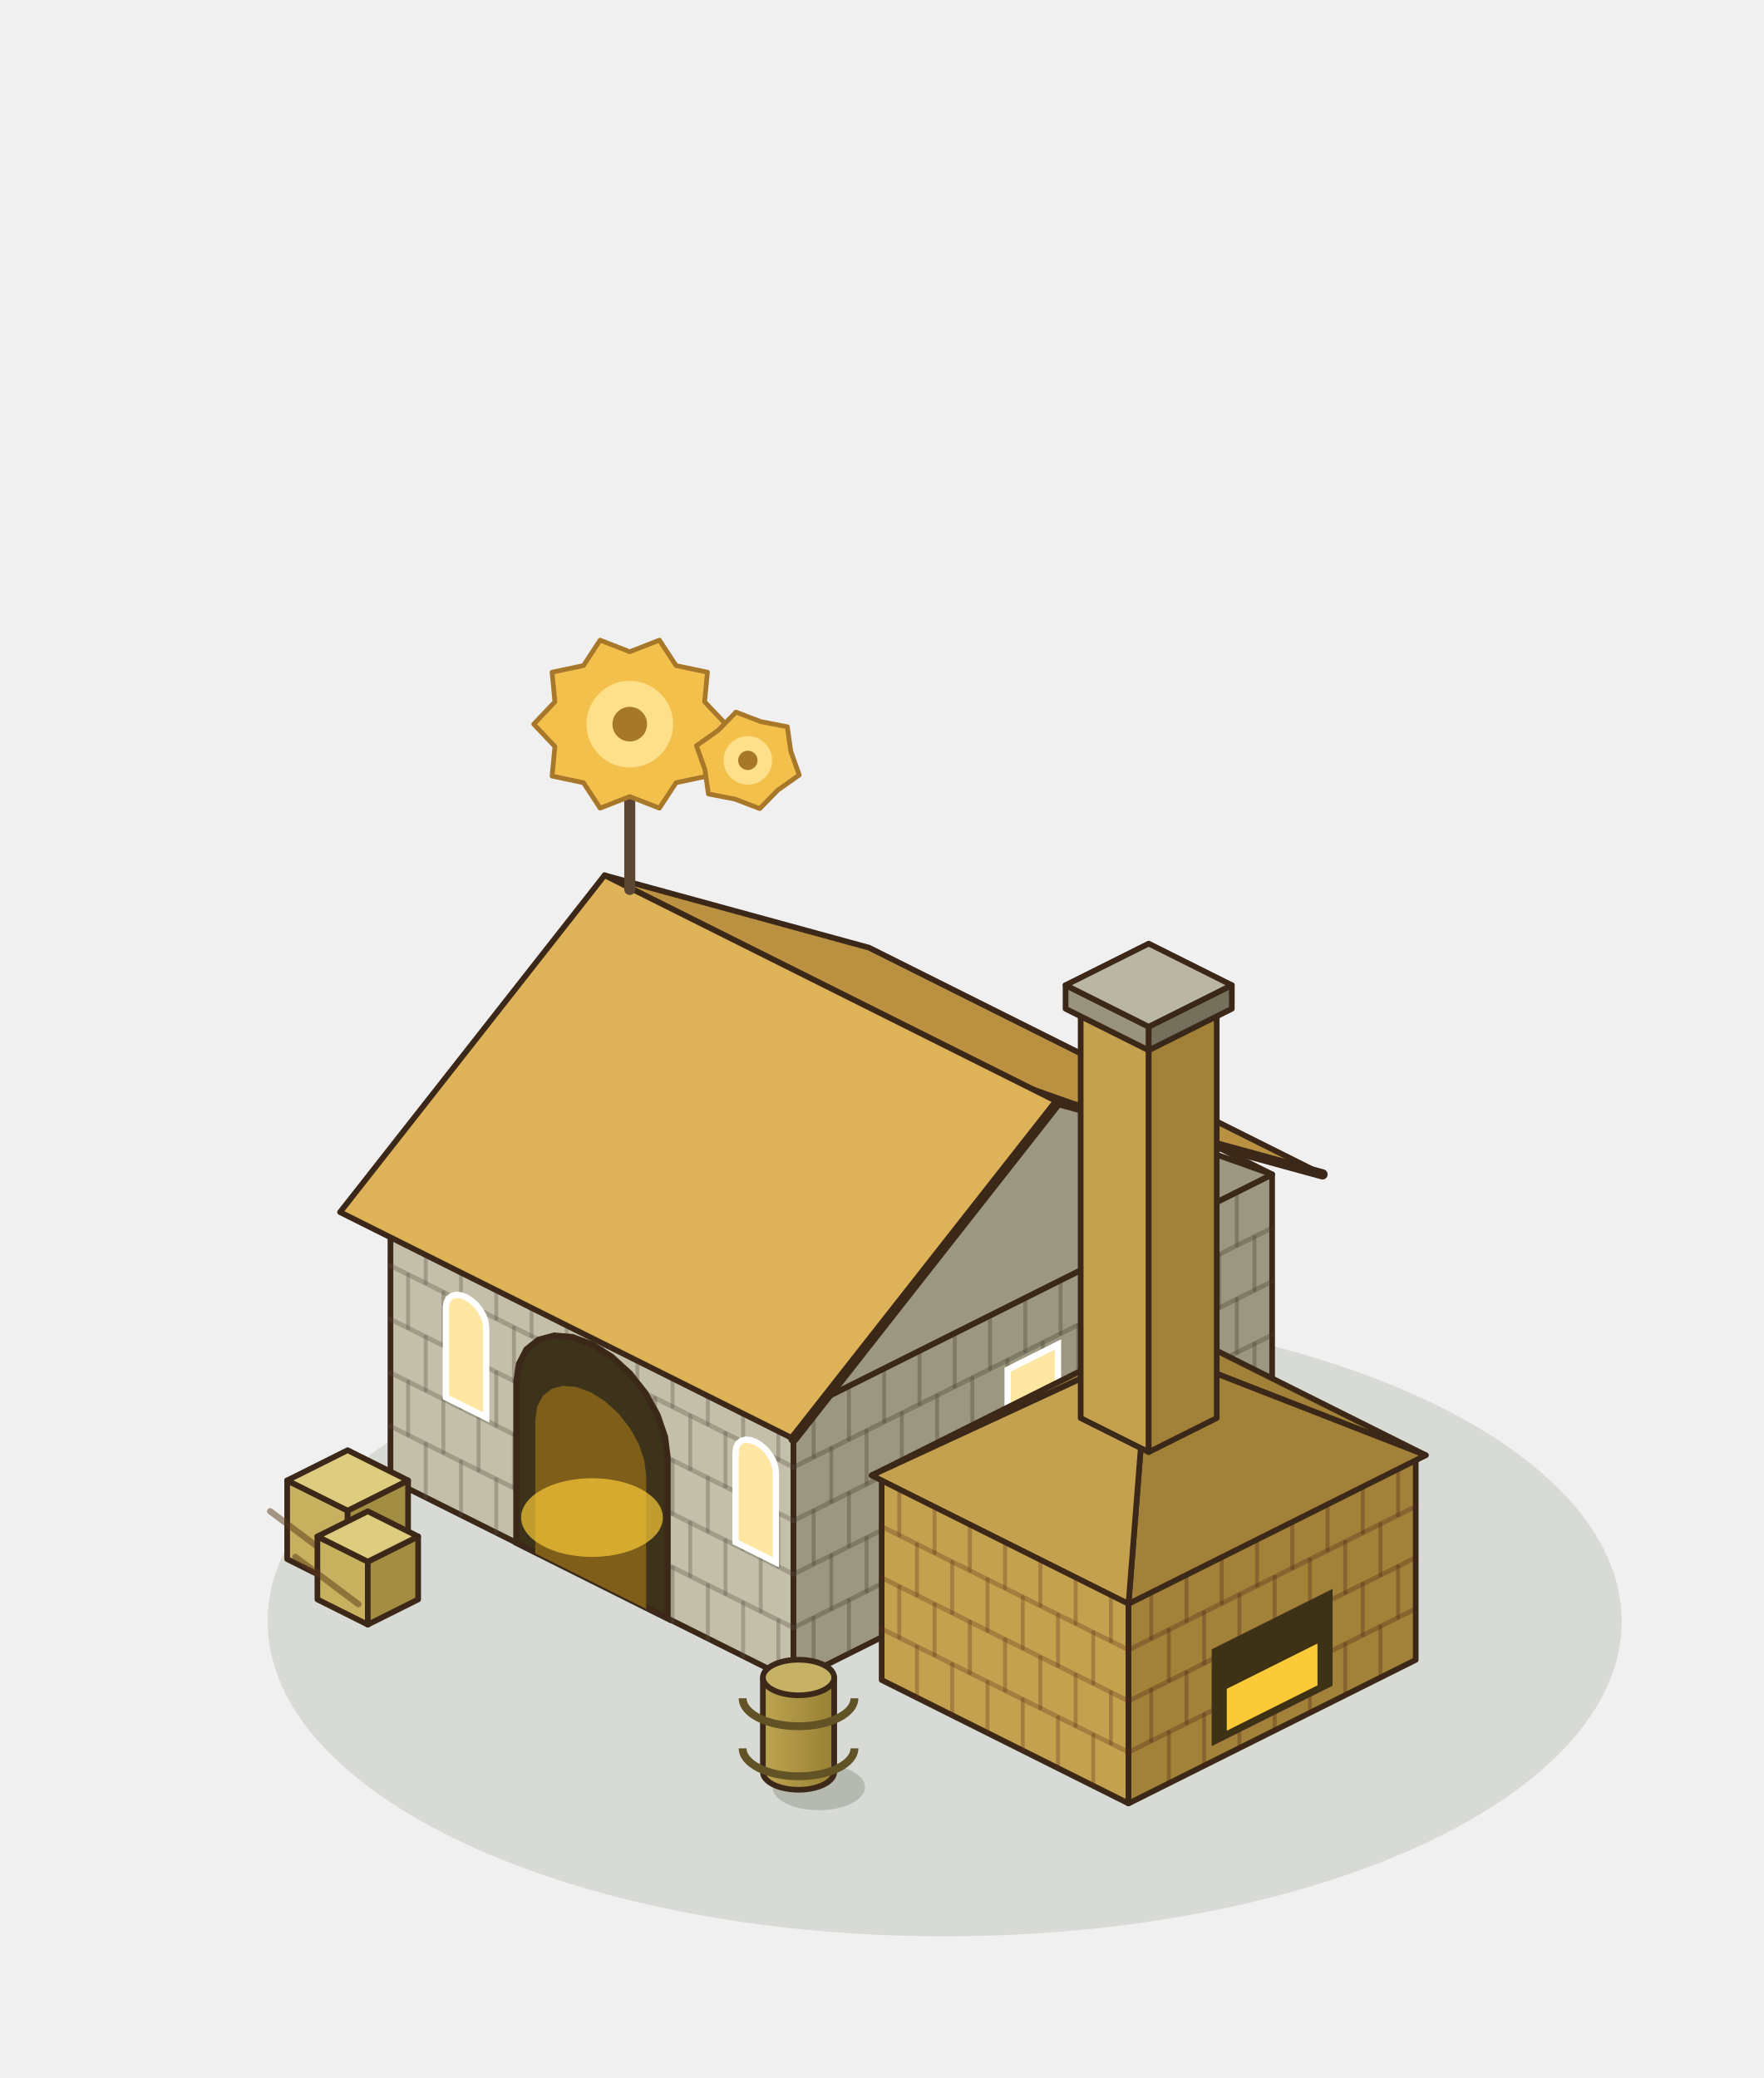
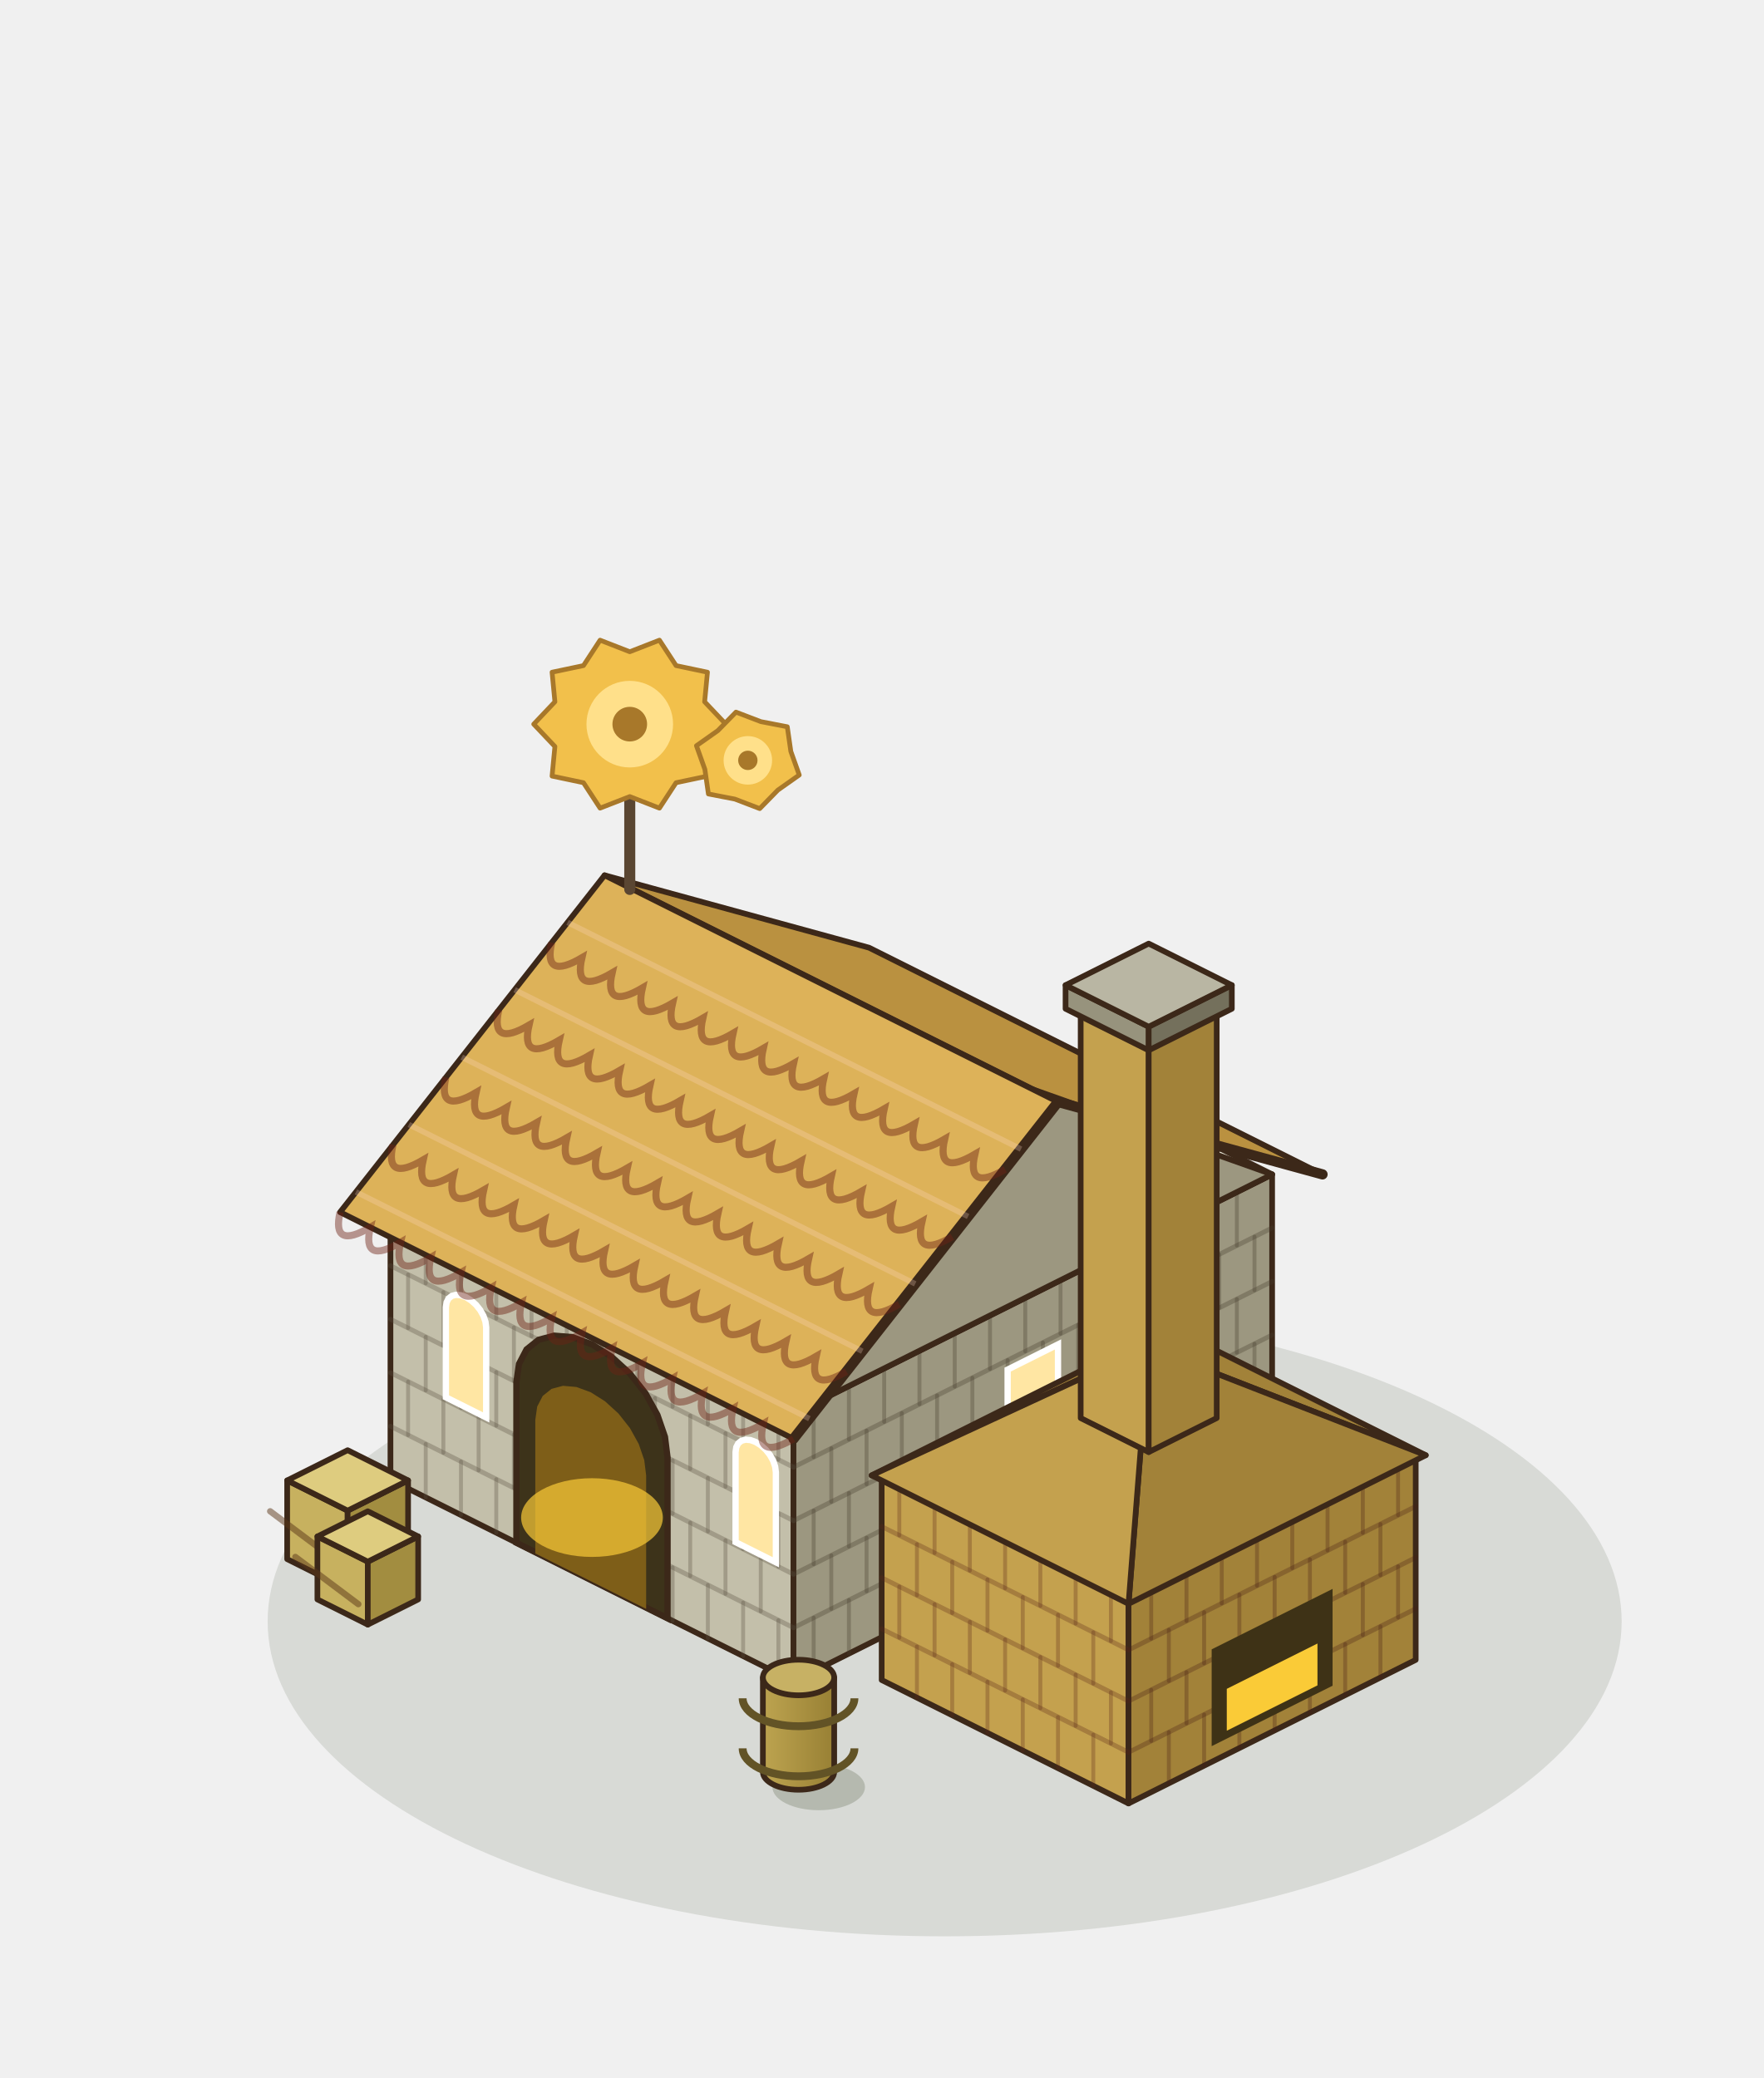
<svg xmlns="http://www.w3.org/2000/svg" width="280" height="330" viewBox="-140 -250 280 330">
  <g transform="scale(1.25)">
    <ellipse cx="8" cy="6" rx="86" ry="40" fill="rgba(40,55,20,.12)" />
    <polygon points="-62.4,-12 -11.2,13.6 -11.2,-20.4 -62.4,-46" fill="#C3BFAA" stroke="#3C2819" stroke-width="0.72" stroke-linejoin="round" />
    <polygon points="49.6,-16.8 -11.2,13.6 -11.2,-20.4 49.6,-50.8" fill="#9C9780" stroke="#3C2819" stroke-width="0.72" stroke-linejoin="round" />
    <polygon points="-1.6,-76.4 49.6,-50.8 -11.2,-20.4 -62.4,-46" fill="#E6E3D4" stroke="#3C2819" stroke-width="0.72" stroke-linejoin="round" />
    <line x1="-62.4" y1="-18.8" x2="-11.2" y2="6.8" stroke="rgba(90,80,65,.32)" stroke-width="0.6" stroke-linecap="round" />
    <line x1="-62.4" y1="-25.6" x2="-11.2" y2="0" stroke="rgba(90,80,65,.32)" stroke-width="0.6" stroke-linecap="round" />
    <line x1="-62.4" y1="-32.4" x2="-11.2" y2="-6.8" stroke="rgba(90,80,65,.32)" stroke-width="0.6" stroke-linecap="round" />
    <line x1="-62.4" y1="-39.2" x2="-11.2" y2="-13.6" stroke="rgba(90,80,65,.32)" stroke-width="0.6" stroke-linecap="round" />
    <line x1="-57.92" y1="-9.76" x2="-57.92" y2="-16.56" stroke="rgba(90,80,65,.32)" stroke-width="0.5" stroke-linecap="round" />
    <line x1="-53.44" y1="-7.52" x2="-53.44" y2="-14.32" stroke="rgba(90,80,65,.32)" stroke-width="0.5" stroke-linecap="round" />
    <line x1="-48.96" y1="-5.28" x2="-48.96" y2="-12.08" stroke="rgba(90,80,65,.32)" stroke-width="0.5" stroke-linecap="round" />
    <line x1="-44.48" y1="-3.04" x2="-44.48" y2="-9.84" stroke="rgba(90,80,65,.32)" stroke-width="0.5" stroke-linecap="round" />
    <line x1="-40" y1="-0.8" x2="-40" y2="-7.6" stroke="rgba(90,80,65,.32)" stroke-width="0.5" stroke-linecap="round" />
    <line x1="-35.52" y1="1.44" x2="-35.52" y2="-5.36" stroke="rgba(90,80,65,.32)" stroke-width="0.5" stroke-linecap="round" />
    <line x1="-31.04" y1="3.68" x2="-31.04" y2="-3.12" stroke="rgba(90,80,65,.32)" stroke-width="0.5" stroke-linecap="round" />
    <line x1="-26.56" y1="5.92" x2="-26.56" y2="-0.88" stroke="rgba(90,80,65,.32)" stroke-width="0.5" stroke-linecap="round" />
    <line x1="-22.08" y1="8.16" x2="-22.08" y2="1.36" stroke="rgba(90,80,65,.32)" stroke-width="0.5" stroke-linecap="round" />
    <line x1="-17.6" y1="10.4" x2="-17.6" y2="3.6" stroke="rgba(90,80,65,.32)" stroke-width="0.5" stroke-linecap="round" />
    <line x1="-13.12" y1="12.64" x2="-13.12" y2="5.84" stroke="rgba(90,80,65,.32)" stroke-width="0.5" stroke-linecap="round" />
    <line x1="-60.16" y1="-17.68" x2="-60.16" y2="-24.48" stroke="rgba(90,80,65,.32)" stroke-width="0.5" stroke-linecap="round" />
    <line x1="-55.68" y1="-15.44" x2="-55.68" y2="-22.24" stroke="rgba(90,80,65,.32)" stroke-width="0.5" stroke-linecap="round" />
    <line x1="-51.2" y1="-13.2" x2="-51.2" y2="-20" stroke="rgba(90,80,65,.32)" stroke-width="0.5" stroke-linecap="round" />
    <line x1="-46.72" y1="-10.96" x2="-46.72" y2="-17.76" stroke="rgba(90,80,65,.32)" stroke-width="0.5" stroke-linecap="round" />
    <line x1="-42.24" y1="-8.72" x2="-42.24" y2="-15.52" stroke="rgba(90,80,65,.32)" stroke-width="0.5" stroke-linecap="round" />
    <line x1="-37.76" y1="-6.48" x2="-37.76" y2="-13.28" stroke="rgba(90,80,65,.32)" stroke-width="0.5" stroke-linecap="round" />
    <line x1="-33.28" y1="-4.24" x2="-33.28" y2="-11.04" stroke="rgba(90,80,65,.32)" stroke-width="0.5" stroke-linecap="round" />
    <line x1="-28.8" y1="-2" x2="-28.8" y2="-8.8" stroke="rgba(90,80,65,.32)" stroke-width="0.5" stroke-linecap="round" />
    <line x1="-24.32" y1="0.24" x2="-24.32" y2="-6.56" stroke="rgba(90,80,65,.32)" stroke-width="0.5" stroke-linecap="round" />
    <line x1="-19.84" y1="2.48" x2="-19.84" y2="-4.32" stroke="rgba(90,80,65,.32)" stroke-width="0.5" stroke-linecap="round" />
    <line x1="-15.36" y1="4.72" x2="-15.36" y2="-2.08" stroke="rgba(90,80,65,.32)" stroke-width="0.5" stroke-linecap="round" />
    <line x1="-57.92" y1="-23.36" x2="-57.92" y2="-30.16" stroke="rgba(90,80,65,.32)" stroke-width="0.5" stroke-linecap="round" />
    <line x1="-53.44" y1="-21.12" x2="-53.44" y2="-27.92" stroke="rgba(90,80,65,.32)" stroke-width="0.5" stroke-linecap="round" />
    <line x1="-48.96" y1="-18.88" x2="-48.96" y2="-25.68" stroke="rgba(90,80,65,.32)" stroke-width="0.5" stroke-linecap="round" />
    <line x1="-44.48" y1="-16.64" x2="-44.48" y2="-23.44" stroke="rgba(90,80,65,.32)" stroke-width="0.5" stroke-linecap="round" />
    <line x1="-40" y1="-14.4" x2="-40" y2="-21.2" stroke="rgba(90,80,65,.32)" stroke-width="0.5" stroke-linecap="round" />
    <line x1="-35.52" y1="-12.16" x2="-35.52" y2="-18.96" stroke="rgba(90,80,65,.32)" stroke-width="0.5" stroke-linecap="round" />
    <line x1="-31.04" y1="-9.92" x2="-31.04" y2="-16.72" stroke="rgba(90,80,65,.32)" stroke-width="0.5" stroke-linecap="round" />
    <line x1="-26.56" y1="-7.68" x2="-26.56" y2="-14.48" stroke="rgba(90,80,65,.32)" stroke-width="0.5" stroke-linecap="round" />
    <line x1="-22.08" y1="-5.44" x2="-22.08" y2="-12.24" stroke="rgba(90,80,65,.32)" stroke-width="0.5" stroke-linecap="round" />
    <line x1="-17.6" y1="-3.2" x2="-17.6" y2="-10" stroke="rgba(90,80,65,.32)" stroke-width="0.5" stroke-linecap="round" />
    <line x1="-13.12" y1="-0.96" x2="-13.12" y2="-7.76" stroke="rgba(90,80,65,.32)" stroke-width="0.5" stroke-linecap="round" />
    <line x1="-60.16" y1="-31.28" x2="-60.16" y2="-38.08" stroke="rgba(90,80,65,.32)" stroke-width="0.5" stroke-linecap="round" />
    <line x1="-55.68" y1="-29.04" x2="-55.68" y2="-35.84" stroke="rgba(90,80,65,.32)" stroke-width="0.5" stroke-linecap="round" />
    <line x1="-51.2" y1="-26.8" x2="-51.2" y2="-33.6" stroke="rgba(90,80,65,.32)" stroke-width="0.5" stroke-linecap="round" />
    <line x1="-46.72" y1="-24.56" x2="-46.72" y2="-31.36" stroke="rgba(90,80,65,.32)" stroke-width="0.5" stroke-linecap="round" />
    <line x1="-42.24" y1="-22.32" x2="-42.24" y2="-29.12" stroke="rgba(90,80,65,.32)" stroke-width="0.5" stroke-linecap="round" />
    <line x1="-37.76" y1="-20.08" x2="-37.76" y2="-26.88" stroke="rgba(90,80,65,.32)" stroke-width="0.5" stroke-linecap="round" />
    <line x1="-33.28" y1="-17.84" x2="-33.28" y2="-24.64" stroke="rgba(90,80,65,.32)" stroke-width="0.5" stroke-linecap="round" />
    <line x1="-28.8" y1="-15.6" x2="-28.8" y2="-22.4" stroke="rgba(90,80,65,.32)" stroke-width="0.5" stroke-linecap="round" />
    <line x1="-24.32" y1="-13.36" x2="-24.32" y2="-20.16" stroke="rgba(90,80,65,.32)" stroke-width="0.5" stroke-linecap="round" />
    <line x1="-19.84" y1="-11.12" x2="-19.84" y2="-17.92" stroke="rgba(90,80,65,.32)" stroke-width="0.5" stroke-linecap="round" />
    <line x1="-15.36" y1="-8.88" x2="-15.36" y2="-15.68" stroke="rgba(90,80,65,.32)" stroke-width="0.5" stroke-linecap="round" />
    <line x1="-57.92" y1="-36.96" x2="-57.92" y2="-43.76" stroke="rgba(90,80,65,.32)" stroke-width="0.5" stroke-linecap="round" />
    <line x1="-53.44" y1="-34.72" x2="-53.44" y2="-41.52" stroke="rgba(90,80,65,.32)" stroke-width="0.5" stroke-linecap="round" />
    <line x1="-48.96" y1="-32.48" x2="-48.96" y2="-39.28" stroke="rgba(90,80,65,.32)" stroke-width="0.5" stroke-linecap="round" />
    <line x1="-44.48" y1="-30.24" x2="-44.48" y2="-37.04" stroke="rgba(90,80,65,.32)" stroke-width="0.5" stroke-linecap="round" />
    <line x1="-40" y1="-28" x2="-40" y2="-34.8" stroke="rgba(90,80,65,.32)" stroke-width="0.5" stroke-linecap="round" />
    <line x1="-35.52" y1="-25.76" x2="-35.52" y2="-32.56" stroke="rgba(90,80,65,.32)" stroke-width="0.5" stroke-linecap="round" />
    <line x1="-31.04" y1="-23.52" x2="-31.04" y2="-30.32" stroke="rgba(90,80,65,.32)" stroke-width="0.5" stroke-linecap="round" />
    <line x1="-26.56" y1="-21.28" x2="-26.56" y2="-28.08" stroke="rgba(90,80,65,.32)" stroke-width="0.5" stroke-linecap="round" />
    <line x1="-22.08" y1="-19.04" x2="-22.08" y2="-25.84" stroke="rgba(90,80,65,.32)" stroke-width="0.5" stroke-linecap="round" />
    <line x1="-17.6" y1="-16.8" x2="-17.6" y2="-23.6" stroke="rgba(90,80,65,.32)" stroke-width="0.5" stroke-linecap="round" />
    <line x1="-13.12" y1="-14.56" x2="-13.12" y2="-21.36" stroke="rgba(90,80,65,.32)" stroke-width="0.5" stroke-linecap="round" />
    <line x1="49.6" y1="-23.6" x2="-11.2" y2="6.8" stroke="rgba(70,60,45,.32)" stroke-width="0.6" stroke-linecap="round" />
    <line x1="49.6" y1="-30.4" x2="-11.2" y2="0" stroke="rgba(70,60,45,.32)" stroke-width="0.6" stroke-linecap="round" />
    <line x1="49.6" y1="-37.2" x2="-11.2" y2="-6.8" stroke="rgba(70,60,45,.32)" stroke-width="0.6" stroke-linecap="round" />
    <line x1="49.6" y1="-44" x2="-11.2" y2="-13.6" stroke="rgba(70,60,45,.32)" stroke-width="0.6" stroke-linecap="round" />
    <line x1="45.12" y1="-14.56" x2="45.12" y2="-21.36" stroke="rgba(70,60,45,.32)" stroke-width="0.5" stroke-linecap="round" />
    <line x1="40.64" y1="-12.32" x2="40.64" y2="-19.12" stroke="rgba(70,60,45,.32)" stroke-width="0.5" stroke-linecap="round" />
    <line x1="36.16" y1="-10.08" x2="36.16" y2="-16.88" stroke="rgba(70,60,45,.32)" stroke-width="0.5" stroke-linecap="round" />
    <line x1="31.68" y1="-7.84" x2="31.68" y2="-14.64" stroke="rgba(70,60,45,.32)" stroke-width="0.5" stroke-linecap="round" />
    <line x1="27.2" y1="-5.6" x2="27.2" y2="-12.4" stroke="rgba(70,60,45,.32)" stroke-width="0.5" stroke-linecap="round" />
    <line x1="22.72" y1="-3.36" x2="22.72" y2="-10.16" stroke="rgba(70,60,45,.32)" stroke-width="0.5" stroke-linecap="round" />
    <line x1="18.24" y1="-1.12" x2="18.24" y2="-7.92" stroke="rgba(70,60,45,.32)" stroke-width="0.5" stroke-linecap="round" />
    <line x1="13.76" y1="1.12" x2="13.76" y2="-5.68" stroke="rgba(70,60,45,.32)" stroke-width="0.5" stroke-linecap="round" />
    <line x1="9.28" y1="3.36" x2="9.28" y2="-3.44" stroke="rgba(70,60,45,.32)" stroke-width="0.5" stroke-linecap="round" />
    <line x1="4.8" y1="5.6" x2="4.8" y2="-1.2" stroke="rgba(70,60,45,.32)" stroke-width="0.5" stroke-linecap="round" />
    <line x1="0.32" y1="7.84" x2="0.32" y2="1.04" stroke="rgba(70,60,45,.32)" stroke-width="0.5" stroke-linecap="round" />
    <line x1="-4.16" y1="10.08" x2="-4.16" y2="3.28" stroke="rgba(70,60,45,.32)" stroke-width="0.5" stroke-linecap="round" />
    <line x1="-8.64" y1="12.32" x2="-8.64" y2="5.52" stroke="rgba(70,60,45,.32)" stroke-width="0.5" stroke-linecap="round" />
    <line x1="47.36" y1="-22.48" x2="47.36" y2="-29.28" stroke="rgba(70,60,45,.32)" stroke-width="0.5" stroke-linecap="round" />
    <line x1="42.88" y1="-20.24" x2="42.88" y2="-27.04" stroke="rgba(70,60,45,.32)" stroke-width="0.5" stroke-linecap="round" />
    <line x1="38.4" y1="-18" x2="38.4" y2="-24.8" stroke="rgba(70,60,45,.32)" stroke-width="0.5" stroke-linecap="round" />
    <line x1="33.92" y1="-15.76" x2="33.92" y2="-22.56" stroke="rgba(70,60,45,.32)" stroke-width="0.5" stroke-linecap="round" />
    <line x1="29.44" y1="-13.52" x2="29.44" y2="-20.32" stroke="rgba(70,60,45,.32)" stroke-width="0.5" stroke-linecap="round" />
    <line x1="24.96" y1="-11.28" x2="24.96" y2="-18.08" stroke="rgba(70,60,45,.32)" stroke-width="0.5" stroke-linecap="round" />
    <line x1="20.48" y1="-9.04" x2="20.48" y2="-15.84" stroke="rgba(70,60,45,.32)" stroke-width="0.5" stroke-linecap="round" />
    <line x1="16" y1="-6.8" x2="16" y2="-13.6" stroke="rgba(70,60,45,.32)" stroke-width="0.5" stroke-linecap="round" />
    <line x1="11.52" y1="-4.56" x2="11.52" y2="-11.36" stroke="rgba(70,60,45,.32)" stroke-width="0.5" stroke-linecap="round" />
    <line x1="7.04" y1="-2.32" x2="7.04" y2="-9.12" stroke="rgba(70,60,45,.32)" stroke-width="0.5" stroke-linecap="round" />
    <line x1="2.56" y1="-0.08" x2="2.56" y2="-6.88" stroke="rgba(70,60,45,.32)" stroke-width="0.5" stroke-linecap="round" />
    <line x1="-1.92" y1="2.16" x2="-1.92" y2="-4.64" stroke="rgba(70,60,45,.32)" stroke-width="0.5" stroke-linecap="round" />
    <line x1="-6.4" y1="4.4" x2="-6.4" y2="-2.4" stroke="rgba(70,60,45,.32)" stroke-width="0.5" stroke-linecap="round" />
    <line x1="45.12" y1="-28.16" x2="45.12" y2="-34.96" stroke="rgba(70,60,45,.32)" stroke-width="0.5" stroke-linecap="round" />
    <line x1="40.64" y1="-25.92" x2="40.64" y2="-32.72" stroke="rgba(70,60,45,.32)" stroke-width="0.5" stroke-linecap="round" />
    <line x1="36.16" y1="-23.68" x2="36.16" y2="-30.48" stroke="rgba(70,60,45,.32)" stroke-width="0.5" stroke-linecap="round" />
    <line x1="31.68" y1="-21.44" x2="31.68" y2="-28.24" stroke="rgba(70,60,45,.32)" stroke-width="0.5" stroke-linecap="round" />
    <line x1="27.2" y1="-19.2" x2="27.2" y2="-26" stroke="rgba(70,60,45,.32)" stroke-width="0.5" stroke-linecap="round" />
    <line x1="22.72" y1="-16.96" x2="22.72" y2="-23.76" stroke="rgba(70,60,45,.32)" stroke-width="0.5" stroke-linecap="round" />
    <line x1="18.24" y1="-14.72" x2="18.24" y2="-21.52" stroke="rgba(70,60,45,.32)" stroke-width="0.5" stroke-linecap="round" />
    <line x1="13.76" y1="-12.48" x2="13.76" y2="-19.28" stroke="rgba(70,60,45,.32)" stroke-width="0.5" stroke-linecap="round" />
    <line x1="9.28" y1="-10.24" x2="9.28" y2="-17.04" stroke="rgba(70,60,45,.32)" stroke-width="0.5" stroke-linecap="round" />
    <line x1="4.8" y1="-8" x2="4.8" y2="-14.8" stroke="rgba(70,60,45,.32)" stroke-width="0.5" stroke-linecap="round" />
    <line x1="0.32" y1="-5.76" x2="0.32" y2="-12.56" stroke="rgba(70,60,45,.32)" stroke-width="0.5" stroke-linecap="round" />
    <line x1="-4.16" y1="-3.52" x2="-4.16" y2="-10.32" stroke="rgba(70,60,45,.32)" stroke-width="0.5" stroke-linecap="round" />
    <line x1="-8.64" y1="-1.28" x2="-8.64" y2="-8.08" stroke="rgba(70,60,45,.32)" stroke-width="0.5" stroke-linecap="round" />
    <line x1="47.36" y1="-36.08" x2="47.36" y2="-42.88" stroke="rgba(70,60,45,.32)" stroke-width="0.5" stroke-linecap="round" />
    <line x1="42.88" y1="-33.84" x2="42.88" y2="-40.64" stroke="rgba(70,60,45,.32)" stroke-width="0.5" stroke-linecap="round" />
    <line x1="38.4" y1="-31.6" x2="38.4" y2="-38.4" stroke="rgba(70,60,45,.32)" stroke-width="0.5" stroke-linecap="round" />
    <line x1="33.92" y1="-29.36" x2="33.92" y2="-36.16" stroke="rgba(70,60,45,.32)" stroke-width="0.5" stroke-linecap="round" />
    <line x1="29.44" y1="-27.12" x2="29.44" y2="-33.92" stroke="rgba(70,60,45,.32)" stroke-width="0.5" stroke-linecap="round" />
    <line x1="24.96" y1="-24.88" x2="24.96" y2="-31.68" stroke="rgba(70,60,45,.32)" stroke-width="0.5" stroke-linecap="round" />
    <line x1="20.48" y1="-22.64" x2="20.48" y2="-29.44" stroke="rgba(70,60,45,.32)" stroke-width="0.5" stroke-linecap="round" />
    <line x1="16" y1="-20.4" x2="16" y2="-27.2" stroke="rgba(70,60,45,.32)" stroke-width="0.5" stroke-linecap="round" />
    <line x1="11.52" y1="-18.16" x2="11.52" y2="-24.96" stroke="rgba(70,60,45,.32)" stroke-width="0.5" stroke-linecap="round" />
    <line x1="7.04" y1="-15.92" x2="7.04" y2="-22.72" stroke="rgba(70,60,45,.32)" stroke-width="0.5" stroke-linecap="round" />
    <line x1="2.56" y1="-13.68" x2="2.56" y2="-20.48" stroke="rgba(70,60,45,.32)" stroke-width="0.5" stroke-linecap="round" />
    <line x1="-1.92" y1="-11.44" x2="-1.92" y2="-18.24" stroke="rgba(70,60,45,.32)" stroke-width="0.5" stroke-linecap="round" />
    <line x1="-6.4" y1="-9.2" x2="-6.4" y2="-16" stroke="rgba(70,60,45,.32)" stroke-width="0.5" stroke-linecap="round" />
    <line x1="45.12" y1="-41.76" x2="45.12" y2="-48.56" stroke="rgba(70,60,45,.32)" stroke-width="0.5" stroke-linecap="round" />
    <line x1="40.64" y1="-39.52" x2="40.64" y2="-46.32" stroke="rgba(70,60,45,.32)" stroke-width="0.5" stroke-linecap="round" />
    <line x1="36.16" y1="-37.28" x2="36.16" y2="-44.08" stroke="rgba(70,60,45,.32)" stroke-width="0.5" stroke-linecap="round" />
    <line x1="31.68" y1="-35.04" x2="31.68" y2="-41.84" stroke="rgba(70,60,45,.32)" stroke-width="0.5" stroke-linecap="round" />
    <line x1="27.2" y1="-32.8" x2="27.2" y2="-39.6" stroke="rgba(70,60,45,.32)" stroke-width="0.5" stroke-linecap="round" />
    <line x1="22.72" y1="-30.56" x2="22.72" y2="-37.36" stroke="rgba(70,60,45,.32)" stroke-width="0.5" stroke-linecap="round" />
    <line x1="18.24" y1="-28.32" x2="18.24" y2="-35.12" stroke="rgba(70,60,45,.32)" stroke-width="0.5" stroke-linecap="round" />
    <line x1="13.76" y1="-26.08" x2="13.76" y2="-32.88" stroke="rgba(70,60,45,.32)" stroke-width="0.5" stroke-linecap="round" />
    <line x1="9.28" y1="-23.84" x2="9.28" y2="-30.64" stroke="rgba(70,60,45,.32)" stroke-width="0.5" stroke-linecap="round" />
    <line x1="4.8" y1="-21.6" x2="4.8" y2="-28.4" stroke="rgba(70,60,45,.32)" stroke-width="0.5" stroke-linecap="round" />
    <line x1="0.32" y1="-19.36" x2="0.32" y2="-26.16" stroke="rgba(70,60,45,.32)" stroke-width="0.5" stroke-linecap="round" />
    <line x1="-4.16" y1="-17.12" x2="-4.16" y2="-23.92" stroke="rgba(70,60,45,.32)" stroke-width="0.5" stroke-linecap="round" />
    <line x1="-8.64" y1="-14.88" x2="-8.64" y2="-21.68" stroke="rgba(70,60,45,.32)" stroke-width="0.5" stroke-linecap="round" />
    <polygon points="-46.4,-4 -46.4,-24.4 -46.07,-26.72 -45.11,-28.56 -43.59,-29.78 -41.6,-30.31 -39.28,-30.12 -36.8,-29.2 -34.32,-27.63 -32,-25.51 -30.01,-22.99 -28.49,-20.24 -27.53,-17.45 -27.2,-14.8 -27.2,5.6" fill="#3D331A" stroke="#3C2819" stroke-width="0.8" />
    <polygon points="-44,-2.64 -44,-19.6 -43.76,-21.3 -43.06,-22.65 -41.94,-23.55 -40.48,-23.94 -38.78,-23.79 -36.96,-23.12 -35.14,-21.97 -33.44,-20.42 -31.98,-18.57 -30.86,-16.55 -30.16,-14.5 -29.92,-12.56 -29.92,4.4" fill="#7E5E18" />
    <ellipse cx="-36.8" cy="-7.2" rx="9" ry="5" fill="#FACB37" opacity=".7" />
    <polygon points="-55.36,-22.48 -55.36,-33.92 -55.27,-34.54 -55.02,-35.03 -54.61,-35.36 -54.08,-35.5 -53.46,-35.44 -52.8,-35.2 -52.14,-34.78 -51.52,-34.22 -50.99,-33.55 -50.58,-32.81 -50.33,-32.07 -50.24,-31.36 -50.24,-19.92" fill="#FFE6A3" stroke="#FFFFFF" stroke-width="0.8" />
    <polygon points="-18.56,-4.08 -18.56,-15.52 -18.47,-16.14 -18.22,-16.63 -17.81,-16.96 -17.28,-17.1 -16.66,-17.04 -16,-16.8 -15.34,-16.38 -14.72,-15.82 -14.19,-15.15 -13.78,-14.41 -13.53,-13.67 -13.44,-12.96 -13.44,-1.52" fill="#FFE6A3" stroke="#FFFFFF" stroke-width="0.8" />
    <polygon points="41.6,-26.8 35.2,-23.6 35.2,-35.6 41.6,-38.8" fill="#FFE6A3" stroke="#FFFFFF" stroke-width="0.8" />
    <polygon points="22.4,-17.2 16,-14 16,-26 22.4,-29.2" fill="#FFE6A3" stroke="#FFFFFF" stroke-width="0.8" />
    <polygon points="-1.6,-79.6 56,-50.8 22.4,-60 -35.2,-88.8" fill="#BA9140" stroke="#3C2819" stroke-width="0.72" stroke-linejoin="round" />
    <polygon points="49.6,-50.8 -11.2,-20.4 19.2,-61.6" fill="#9C9780" stroke="#3C2819" stroke-width="0.72" stroke-linejoin="round" />
    <polygon points="-35.2,-88.8 22.4,-60 -11.2,-17.2 -68.8,-46" fill="#DDB259" stroke="#3C2819" stroke-width="0.72" stroke-linejoin="round" />
    <polyline points="56,-50.8 22.4,-60 -11.2,-17.2" fill="none" stroke="#3C2819" stroke-width="1.3" stroke-linejoin="round" stroke-linecap="round" />
+     <path d="M-41.92,-80.24 Q-43.02,-75.43 -38.08,-78.32 Q-39.18,-73.51 -34.24,-76.4 Q-35.34,-71.59 -30.4,-74.48 Q-31.5,-69.67 -26.56,-72.56 Q-27.66,-67.75 -22.72,-70.64 Q-23.82,-65.83 -18.88,-68.72 Q-19.98,-63.91 -15.04,-66.8 Q-16.14,-61.99 -11.2,-64.88 Q-12.3,-60.07 -7.36,-62.96 Q-8.46,-58.15 -3.52,-61.04 Q-4.62,-56.23 0.32,-59.12 Q-0.78,-54.31 4.16,-57.2 Q3.06,-52.39 8,-55.28 Q6.9,-50.47 11.84,-53.36 Q10.74,-48.55 15.68,-51.44" fill="none" stroke="rgba(110,35,20,.45)" stroke-width="0.9" />
+     <polyline points="-39.9,-82.81 17.7,-54.01" stroke="rgba(255,220,200,.25)" stroke-width="0.7" />
+     <path d="M-48.64,-71.68 Q-49.74,-66.87 -44.8,-69.76 Q-45.9,-64.95 -40.96,-67.84 Q-42.06,-63.03 -37.12,-65.92 Q-38.22,-61.11 -33.28,-64 Q-34.38,-59.19 -29.44,-62.08 Q-30.54,-57.27 -25.6,-60.16 Q-26.7,-55.35 -21.76,-58.24 Q-22.86,-53.43 -17.92,-56.32 Q-19.02,-51.51 -14.08,-54.4 Q-15.18,-49.59 -10.24,-52.48 Q-11.34,-47.67 -6.4,-50.56 Q-7.5,-45.75 -2.56,-48.64 Q-3.66,-43.83 1.28,-46.72 Q0.18,-41.91 5.12,-44.8 Q4.02,-39.99 8.96,-42.88" fill="none" stroke="rgba(110,35,20,.45)" stroke-width="0.9" />
+     <polyline points="-46.62,-74.25 10.98,-45.45" stroke="rgba(255,220,200,.25)" stroke-width="0.7" />
+     <path d="M-55.36,-63.12 Q-56.46,-58.31 -51.52,-61.2 Q-52.62,-56.39 -47.68,-59.28 Q-48.78,-54.47 -43.84,-57.36 Q-44.94,-52.55 -40,-55.44 Q-41.1,-50.63 -36.16,-53.52 Q-37.26,-48.71 -32.32,-51.6 Q-33.42,-46.79 -28.48,-49.68 Q-29.58,-44.87 -24.64,-47.76 Q-25.74,-42.95 -20.8,-45.84 Q-21.9,-41.03 -16.96,-43.92 Q-18.06,-39.11 -13.12,-42 Q-14.22,-37.19 -9.28,-40.08 Q-10.38,-35.27 -5.44,-38.16 Q-6.54,-33.35 -1.6,-36.24 Q-2.7,-31.43 2.24,-34.32" fill="none" stroke="rgba(110,35,20,.45)" stroke-width="0.9" />
+     <polyline points="-53.34,-65.69 4.26,-36.89" stroke="rgba(255,220,200,.25)" stroke-width="0.7" />
+     <path d="M-62.08,-54.56 Q-63.18,-49.75 -58.24,-52.64 Q-59.34,-47.83 -54.4,-50.72 Q-55.5,-45.91 -50.56,-48.8 Q-51.66,-43.99 -46.72,-46.88 Q-47.82,-42.07 -42.88,-44.96 Q-43.98,-40.15 -39.04,-43.04 Q-40.14,-38.23 -35.2,-41.12 Q-36.3,-36.31 -31.36,-39.2 Q-32.46,-34.39 -27.52,-37.28 Q-28.62,-32.47 -23.68,-35.36 Q-24.78,-30.55 -19.84,-33.44 Q-20.94,-28.63 -16,-31.52 Q-17.1,-26.71 -12.16,-29.6 Q-13.26,-24.79 -8.32,-27.68 Q-9.42,-22.87 -4.48,-25.76" fill="none" stroke="rgba(110,35,20,.45)" stroke-width="0.9" />
+     <polyline points="-60.06,-57.13 -2.46,-28.33" stroke="rgba(255,220,200,.25)" stroke-width="0.7" />
+     <path d="M-68.8,-46 Q-69.9,-41.19 -64.96,-44.08 Q-66.06,-39.27 -61.12,-42.16 Q-62.22,-37.35 -57.28,-40.24 Q-58.38,-35.43 -53.44,-38.32 Q-54.54,-33.51 -49.6,-36.4 Q-50.7,-31.59 -45.76,-34.48 Q-46.86,-29.67 -41.92,-32.56 Q-43.02,-27.75 -38.08,-30.64 Q-39.18,-25.83 -34.24,-28.72 Q-35.34,-23.91 -30.4,-26.8 Q-31.5,-21.99 -26.56,-24.88 Q-27.66,-20.07 -22.72,-22.96 Q-23.82,-18.15 -18.88,-21.04 Q-19.98,-16.23 -15.04,-19.12 Q-16.14,-14.31 -11.2,-17.2" fill="none" stroke="rgba(110,35,20,.45)" stroke-width="0.9" />
+     <polyline points="-66.78,-48.57 -9.18,-19.77" stroke="rgba(255,220,200,.25)" stroke-width="0.7" />
    <polygon points="0,13.44 31.36,29.12 31.36,3.12 0,-12.56" fill="#C4A14E" stroke="#3C2819" stroke-width="0.72" stroke-linejoin="round" />
    <polygon points="67.84,10.88 31.36,29.12 31.36,3.12 67.84,-15.12" fill="#A28239" stroke="#3C2819" stroke-width="0.72" stroke-linejoin="round" />
    <polygon points="36.48,-30.8 67.84,-15.12 31.36,3.12 0,-12.56" fill="#DEBC68" stroke="#3C2819" stroke-width="0.72" stroke-linejoin="round" />
    <line x1="0" y1="6.94" x2="31.36" y2="22.62" stroke="rgba(90,40,25,.3)" stroke-width="0.6" stroke-linecap="round" />
    <line x1="0" y1="0.44" x2="31.36" y2="16.12" stroke="rgba(90,40,25,.3)" stroke-width="0.6" stroke-linecap="round" />
    <line x1="0" y1="-6.06" x2="31.36" y2="9.62" stroke="rgba(90,40,25,.3)" stroke-width="0.6" stroke-linecap="round" />
    <line x1="4.48" y1="15.68" x2="4.48" y2="9.18" stroke="rgba(90,40,25,.3)" stroke-width="0.5" stroke-linecap="round" />
    <line x1="8.96" y1="17.92" x2="8.96" y2="11.42" stroke="rgba(90,40,25,.3)" stroke-width="0.5" stroke-linecap="round" />
    <line x1="13.44" y1="20.16" x2="13.44" y2="13.66" stroke="rgba(90,40,25,.3)" stroke-width="0.5" stroke-linecap="round" />
    <line x1="17.92" y1="22.4" x2="17.92" y2="15.9" stroke="rgba(90,40,25,.3)" stroke-width="0.5" stroke-linecap="round" />
    <line x1="22.4" y1="24.64" x2="22.4" y2="18.14" stroke="rgba(90,40,25,.3)" stroke-width="0.5" stroke-linecap="round" />
    <line x1="26.88" y1="26.88" x2="26.88" y2="20.38" stroke="rgba(90,40,25,.3)" stroke-width="0.5" stroke-linecap="round" />
    <line x1="2.24" y1="8.06" x2="2.24" y2="1.56" stroke="rgba(90,40,25,.3)" stroke-width="0.5" stroke-linecap="round" />
    <line x1="6.72" y1="10.3" x2="6.72" y2="3.8" stroke="rgba(90,40,25,.3)" stroke-width="0.5" stroke-linecap="round" />
    <line x1="11.2" y1="12.54" x2="11.2" y2="6.04" stroke="rgba(90,40,25,.3)" stroke-width="0.5" stroke-linecap="round" />
    <line x1="15.68" y1="14.78" x2="15.68" y2="8.28" stroke="rgba(90,40,25,.3)" stroke-width="0.5" stroke-linecap="round" />
    <line x1="20.16" y1="17.02" x2="20.16" y2="10.52" stroke="rgba(90,40,25,.3)" stroke-width="0.5" stroke-linecap="round" />
    <line x1="24.64" y1="19.26" x2="24.64" y2="12.76" stroke="rgba(90,40,25,.3)" stroke-width="0.5" stroke-linecap="round" />
    <line x1="29.12" y1="21.5" x2="29.12" y2="15" stroke="rgba(90,40,25,.3)" stroke-width="0.5" stroke-linecap="round" />
    <line x1="4.48" y1="2.68" x2="4.48" y2="-3.82" stroke="rgba(90,40,25,.3)" stroke-width="0.5" stroke-linecap="round" />
    <line x1="8.96" y1="4.92" x2="8.96" y2="-1.58" stroke="rgba(90,40,25,.3)" stroke-width="0.5" stroke-linecap="round" />
    <line x1="13.44" y1="7.16" x2="13.44" y2="0.66" stroke="rgba(90,40,25,.3)" stroke-width="0.5" stroke-linecap="round" />
    <line x1="17.92" y1="9.4" x2="17.92" y2="2.9" stroke="rgba(90,40,25,.3)" stroke-width="0.5" stroke-linecap="round" />
    <line x1="22.4" y1="11.64" x2="22.4" y2="5.14" stroke="rgba(90,40,25,.3)" stroke-width="0.5" stroke-linecap="round" />
    <line x1="26.88" y1="13.88" x2="26.88" y2="7.38" stroke="rgba(90,40,25,.3)" stroke-width="0.5" stroke-linecap="round" />
    <line x1="2.24" y1="-4.94" x2="2.24" y2="-11.44" stroke="rgba(90,40,25,.3)" stroke-width="0.5" stroke-linecap="round" />
    <line x1="6.72" y1="-2.7" x2="6.72" y2="-9.2" stroke="rgba(90,40,25,.3)" stroke-width="0.5" stroke-linecap="round" />
    <line x1="11.2" y1="-0.46" x2="11.2" y2="-6.96" stroke="rgba(90,40,25,.3)" stroke-width="0.5" stroke-linecap="round" />
    <line x1="15.68" y1="1.78" x2="15.68" y2="-4.72" stroke="rgba(90,40,25,.3)" stroke-width="0.5" stroke-linecap="round" />
    <line x1="20.16" y1="4.02" x2="20.16" y2="-2.48" stroke="rgba(90,40,25,.3)" stroke-width="0.5" stroke-linecap="round" />
    <line x1="24.64" y1="6.26" x2="24.64" y2="-0.24" stroke="rgba(90,40,25,.3)" stroke-width="0.5" stroke-linecap="round" />
    <line x1="29.12" y1="8.5" x2="29.12" y2="2" stroke="rgba(90,40,25,.3)" stroke-width="0.5" stroke-linecap="round" />
    <line x1="67.84" y1="4.38" x2="31.36" y2="22.62" stroke="rgba(70,30,20,.3)" stroke-width="0.6" stroke-linecap="round" />
    <line x1="67.84" y1="-2.12" x2="31.36" y2="16.12" stroke="rgba(70,30,20,.3)" stroke-width="0.6" stroke-linecap="round" />
    <line x1="67.84" y1="-8.62" x2="31.36" y2="9.62" stroke="rgba(70,30,20,.3)" stroke-width="0.6" stroke-linecap="round" />
    <line x1="63.36" y1="13.12" x2="63.36" y2="6.62" stroke="rgba(70,30,20,.3)" stroke-width="0.5" stroke-linecap="round" />
    <line x1="58.88" y1="15.36" x2="58.88" y2="8.86" stroke="rgba(70,30,20,.3)" stroke-width="0.5" stroke-linecap="round" />
    <line x1="54.4" y1="17.6" x2="54.4" y2="11.1" stroke="rgba(70,30,20,.3)" stroke-width="0.5" stroke-linecap="round" />
    <line x1="49.92" y1="19.84" x2="49.92" y2="13.34" stroke="rgba(70,30,20,.3)" stroke-width="0.5" stroke-linecap="round" />
    <line x1="45.44" y1="22.08" x2="45.44" y2="15.58" stroke="rgba(70,30,20,.3)" stroke-width="0.5" stroke-linecap="round" />
    <line x1="40.96" y1="24.32" x2="40.96" y2="17.82" stroke="rgba(70,30,20,.3)" stroke-width="0.5" stroke-linecap="round" />
    <line x1="36.48" y1="26.56" x2="36.48" y2="20.06" stroke="rgba(70,30,20,.3)" stroke-width="0.5" stroke-linecap="round" />
    <line x1="65.6" y1="5.5" x2="65.6" y2="-1" stroke="rgba(70,30,20,.3)" stroke-width="0.5" stroke-linecap="round" />
    <line x1="61.12" y1="7.74" x2="61.12" y2="1.24" stroke="rgba(70,30,20,.3)" stroke-width="0.5" stroke-linecap="round" />
    <line x1="56.64" y1="9.98" x2="56.64" y2="3.48" stroke="rgba(70,30,20,.3)" stroke-width="0.5" stroke-linecap="round" />
    <line x1="52.16" y1="12.22" x2="52.16" y2="5.72" stroke="rgba(70,30,20,.3)" stroke-width="0.5" stroke-linecap="round" />
    <line x1="47.68" y1="14.46" x2="47.68" y2="7.96" stroke="rgba(70,30,20,.3)" stroke-width="0.5" stroke-linecap="round" />
    <line x1="43.2" y1="16.7" x2="43.2" y2="10.2" stroke="rgba(70,30,20,.3)" stroke-width="0.5" stroke-linecap="round" />
    <line x1="38.72" y1="18.94" x2="38.72" y2="12.44" stroke="rgba(70,30,20,.3)" stroke-width="0.5" stroke-linecap="round" />
    <line x1="34.24" y1="21.18" x2="34.24" y2="14.68" stroke="rgba(70,30,20,.3)" stroke-width="0.5" stroke-linecap="round" />
    <line x1="63.36" y1="0.12" x2="63.36" y2="-6.38" stroke="rgba(70,30,20,.3)" stroke-width="0.5" stroke-linecap="round" />
    <line x1="58.88" y1="2.36" x2="58.88" y2="-4.14" stroke="rgba(70,30,20,.3)" stroke-width="0.5" stroke-linecap="round" />
    <line x1="54.4" y1="4.6" x2="54.4" y2="-1.9" stroke="rgba(70,30,20,.3)" stroke-width="0.5" stroke-linecap="round" />
    <line x1="49.92" y1="6.84" x2="49.92" y2="0.34" stroke="rgba(70,30,20,.3)" stroke-width="0.5" stroke-linecap="round" />
    <line x1="45.44" y1="9.08" x2="45.44" y2="2.58" stroke="rgba(70,30,20,.3)" stroke-width="0.5" stroke-linecap="round" />
    <line x1="40.96" y1="11.32" x2="40.96" y2="4.82" stroke="rgba(70,30,20,.3)" stroke-width="0.5" stroke-linecap="round" />
    <line x1="36.48" y1="13.56" x2="36.48" y2="7.06" stroke="rgba(70,30,20,.3)" stroke-width="0.5" stroke-linecap="round" />
    <line x1="65.6" y1="-7.5" x2="65.6" y2="-14" stroke="rgba(70,30,20,.3)" stroke-width="0.5" stroke-linecap="round" />
    <line x1="61.12" y1="-5.26" x2="61.12" y2="-11.76" stroke="rgba(70,30,20,.3)" stroke-width="0.5" stroke-linecap="round" />
    <line x1="56.64" y1="-3.02" x2="56.64" y2="-9.52" stroke="rgba(70,30,20,.3)" stroke-width="0.5" stroke-linecap="round" />
    <line x1="52.16" y1="-0.78" x2="52.16" y2="-7.28" stroke="rgba(70,30,20,.3)" stroke-width="0.5" stroke-linecap="round" />
    <line x1="47.68" y1="1.46" x2="47.68" y2="-5.04" stroke="rgba(70,30,20,.3)" stroke-width="0.5" stroke-linecap="round" />
    <line x1="43.2" y1="3.7" x2="43.2" y2="-2.8" stroke="rgba(70,30,20,.3)" stroke-width="0.5" stroke-linecap="round" />
    <line x1="38.72" y1="5.94" x2="38.72" y2="-0.56" stroke="rgba(70,30,20,.3)" stroke-width="0.5" stroke-linecap="round" />
    <line x1="34.24" y1="8.18" x2="34.24" y2="1.68" stroke="rgba(70,30,20,.3)" stroke-width="0.5" stroke-linecap="round" />
    <polygon points="57.28,14.16 41.92,21.84 41.92,9.54 57.28,1.86" fill="#3E3216" />
    <polygon points="55.36,14.12 43.84,19.88 43.84,14.56 55.36,8.8" fill="#FACB37" />
    <polygon points="36.48,-31.44 69.12,-15.12 33.92,-28.84" fill="#A28239" stroke="#3C2819" stroke-width="0.72" stroke-linejoin="round" />
    <polygon points="-1.28,-12.56 36.48,-31.44 33.92,-28.84" fill="#A28239" stroke="#3C2819" stroke-width="0.72" stroke-linejoin="round" />
    <polygon points="69.12,-15.12 31.36,3.76 33.92,-28.84" fill="#A28239" stroke="#3C2819" stroke-width="0.72" stroke-linejoin="round" />
    <polygon points="31.36,3.76 -1.28,-12.56 33.92,-28.84" fill="#C4A14E" stroke="#3C2819" stroke-width="0.72" stroke-linejoin="round" />
    <polygon points="25.28,-19.84 33.92,-15.52 33.92,-67.52 25.28,-71.84" fill="#C4A14E" stroke="#3C2819" stroke-width="0.72" stroke-linejoin="round" />
    <polygon points="42.56,-19.84 33.92,-15.52 33.92,-67.52 42.56,-71.84" fill="#A28239" stroke="#3C2819" stroke-width="0.72" stroke-linejoin="round" />
    <polygon points="33.92,-76.16 42.56,-71.84 33.92,-67.52 25.28,-71.84" fill="#DEBC68" stroke="#3C2819" stroke-width="0.72" stroke-linejoin="round" />
    <polygon points="23.36,-71.84 33.92,-66.56 33.92,-69.56 23.36,-74.84" fill="#97937D" stroke="#3C2819" stroke-width="0.72" stroke-linejoin="round" />
    <polygon points="44.48,-71.84 33.92,-66.56 33.92,-69.56 44.48,-74.84" fill="#74705C" stroke="#3C2819" stroke-width="0.72" stroke-linejoin="round" />
    <polygon points="33.92,-80.12 44.48,-74.84 33.92,-69.56 23.36,-74.84" fill="#B9B6A3" stroke="#3C2819" stroke-width="0.72" stroke-linejoin="round" />
    <ellipse cx="-8" cy="27.04" rx="5.88" ry="2.94" fill="rgba(40,55,20,.2)" />
    <defs>
      <linearGradient id="gf-b1" x1="0" x2="1">
        <stop offset="0" stop-color="#BDA450" />
        <stop offset="1" stop-color="#988034" />
      </linearGradient>
    </defs>
    <path d="M-15.09,13.12 L-15.09,25.12 A4.53,2.26 0 0 0 -6.03,25.12 L-6.03,13.12 Z" fill="url(#gf-b1)" stroke="#3C2819" stroke-width="0.72" stroke-linejoin="round" />
    <ellipse cx="-10.56" cy="13.12" rx="4.53" ry="2.26" fill="#C7B164" stroke="#3C2819" stroke-width="0.72" stroke-linejoin="round" />
    <path d="M-17.66,22.12 A7.1,3.55 0 0 0 -3.46,22.12 M-17.66,15.76 A7.1,3.55 0 0 0 -3.46,15.76" stroke="#625326" stroke-width="1" fill="none" />
    <polygon points="-75.52,-1.92 -67.84,1.92 -67.84,-8.08 -75.52,-11.92" fill="#C7B15F" stroke="#3C2819" stroke-width="0.72" stroke-linejoin="round" />
    <polygon points="-60.16,-1.92 -67.84,1.92 -67.84,-8.08 -60.16,-11.92" fill="#A28D40" stroke="#3C2819" stroke-width="0.72" stroke-linejoin="round" />
    <polygon points="-67.84,-15.76 -60.16,-11.92 -67.84,-8.08 -75.52,-11.92" fill="#DECC7F" stroke="#3C2819" stroke-width="0.72" stroke-linejoin="round" />
    <line x1="-77.68" y1="-8" x2="-69.68" y2="-2" stroke="rgba(90,55,25,.5)" stroke-width="0.8" stroke-linecap="round" />
    <polygon points="-71.68,3.2 -65.28,6.4 -65.28,-1.6 -71.68,-4.8" fill="#C7B15F" stroke="#3C2819" stroke-width="0.72" stroke-linejoin="round" />
    <polygon points="-58.88,3.2 -65.28,6.4 -65.28,-1.6 -58.88,-4.8" fill="#A28D40" stroke="#3C2819" stroke-width="0.72" stroke-linejoin="round" />
    <polygon points="-65.28,-8 -58.88,-4.8 -65.28,-1.6 -71.68,-4.8" fill="#DECC7F" stroke="#3C2819" stroke-width="0.72" stroke-linejoin="round" />
    <line x1="-74.48" y1="-2.2" x2="-66.48" y2="3.8" stroke="rgba(90,55,25,.5)" stroke-width="0.8" stroke-linecap="round" />
    <g transform="translate(0 0)">
      <line x1="-32" y1="-87" x2="-32" y2="-99" stroke="#5A4632" stroke-width="1.4" stroke-linecap="round" />
      <polygon points="-19.8,-108 -22.49,-105.16 -22.13,-101.4 -26.12,-100.56 -28.23,-97.33 -32,-98.8 -35.77,-97.33 -37.88,-100.56 -41.87,-101.4 -41.51,-105.16 -44.2,-108 -41.51,-110.84 -41.87,-114.6 -37.88,-115.44 -35.77,-118.67 -32,-117.2 -28.23,-118.67 -26.12,-115.44 -22.13,-114.6 -22.49,-110.84" fill="#F2C04B" stroke="#A8782A" stroke-width="0.6" stroke-linejoin="round" />
      <circle cx="-32" cy="-108" r="5.5" fill="#FFE08A" />
      <circle cx="-32" cy="-108" r="2.2" fill="#A8782A" />
      <polygon points="-10.47,-101.54 -13.19,-99.62 -15.49,-97.27 -18.65,-98.48 -22.01,-99.13 -22.46,-102.26 -23.53,-105.26 -20.81,-107.18 -18.51,-109.53 -15.35,-108.32 -11.99,-107.67 -11.54,-104.54" fill="#F2C04B" stroke="#A8782A" stroke-width="0.6" stroke-linejoin="round" />
      <circle cx="-17" cy="-103.4" r="3.08" fill="#FFE08A" />
      <circle cx="-17" cy="-103.4" r="1.23" fill="#A8782A" />
    </g>
  </g>
</svg>
